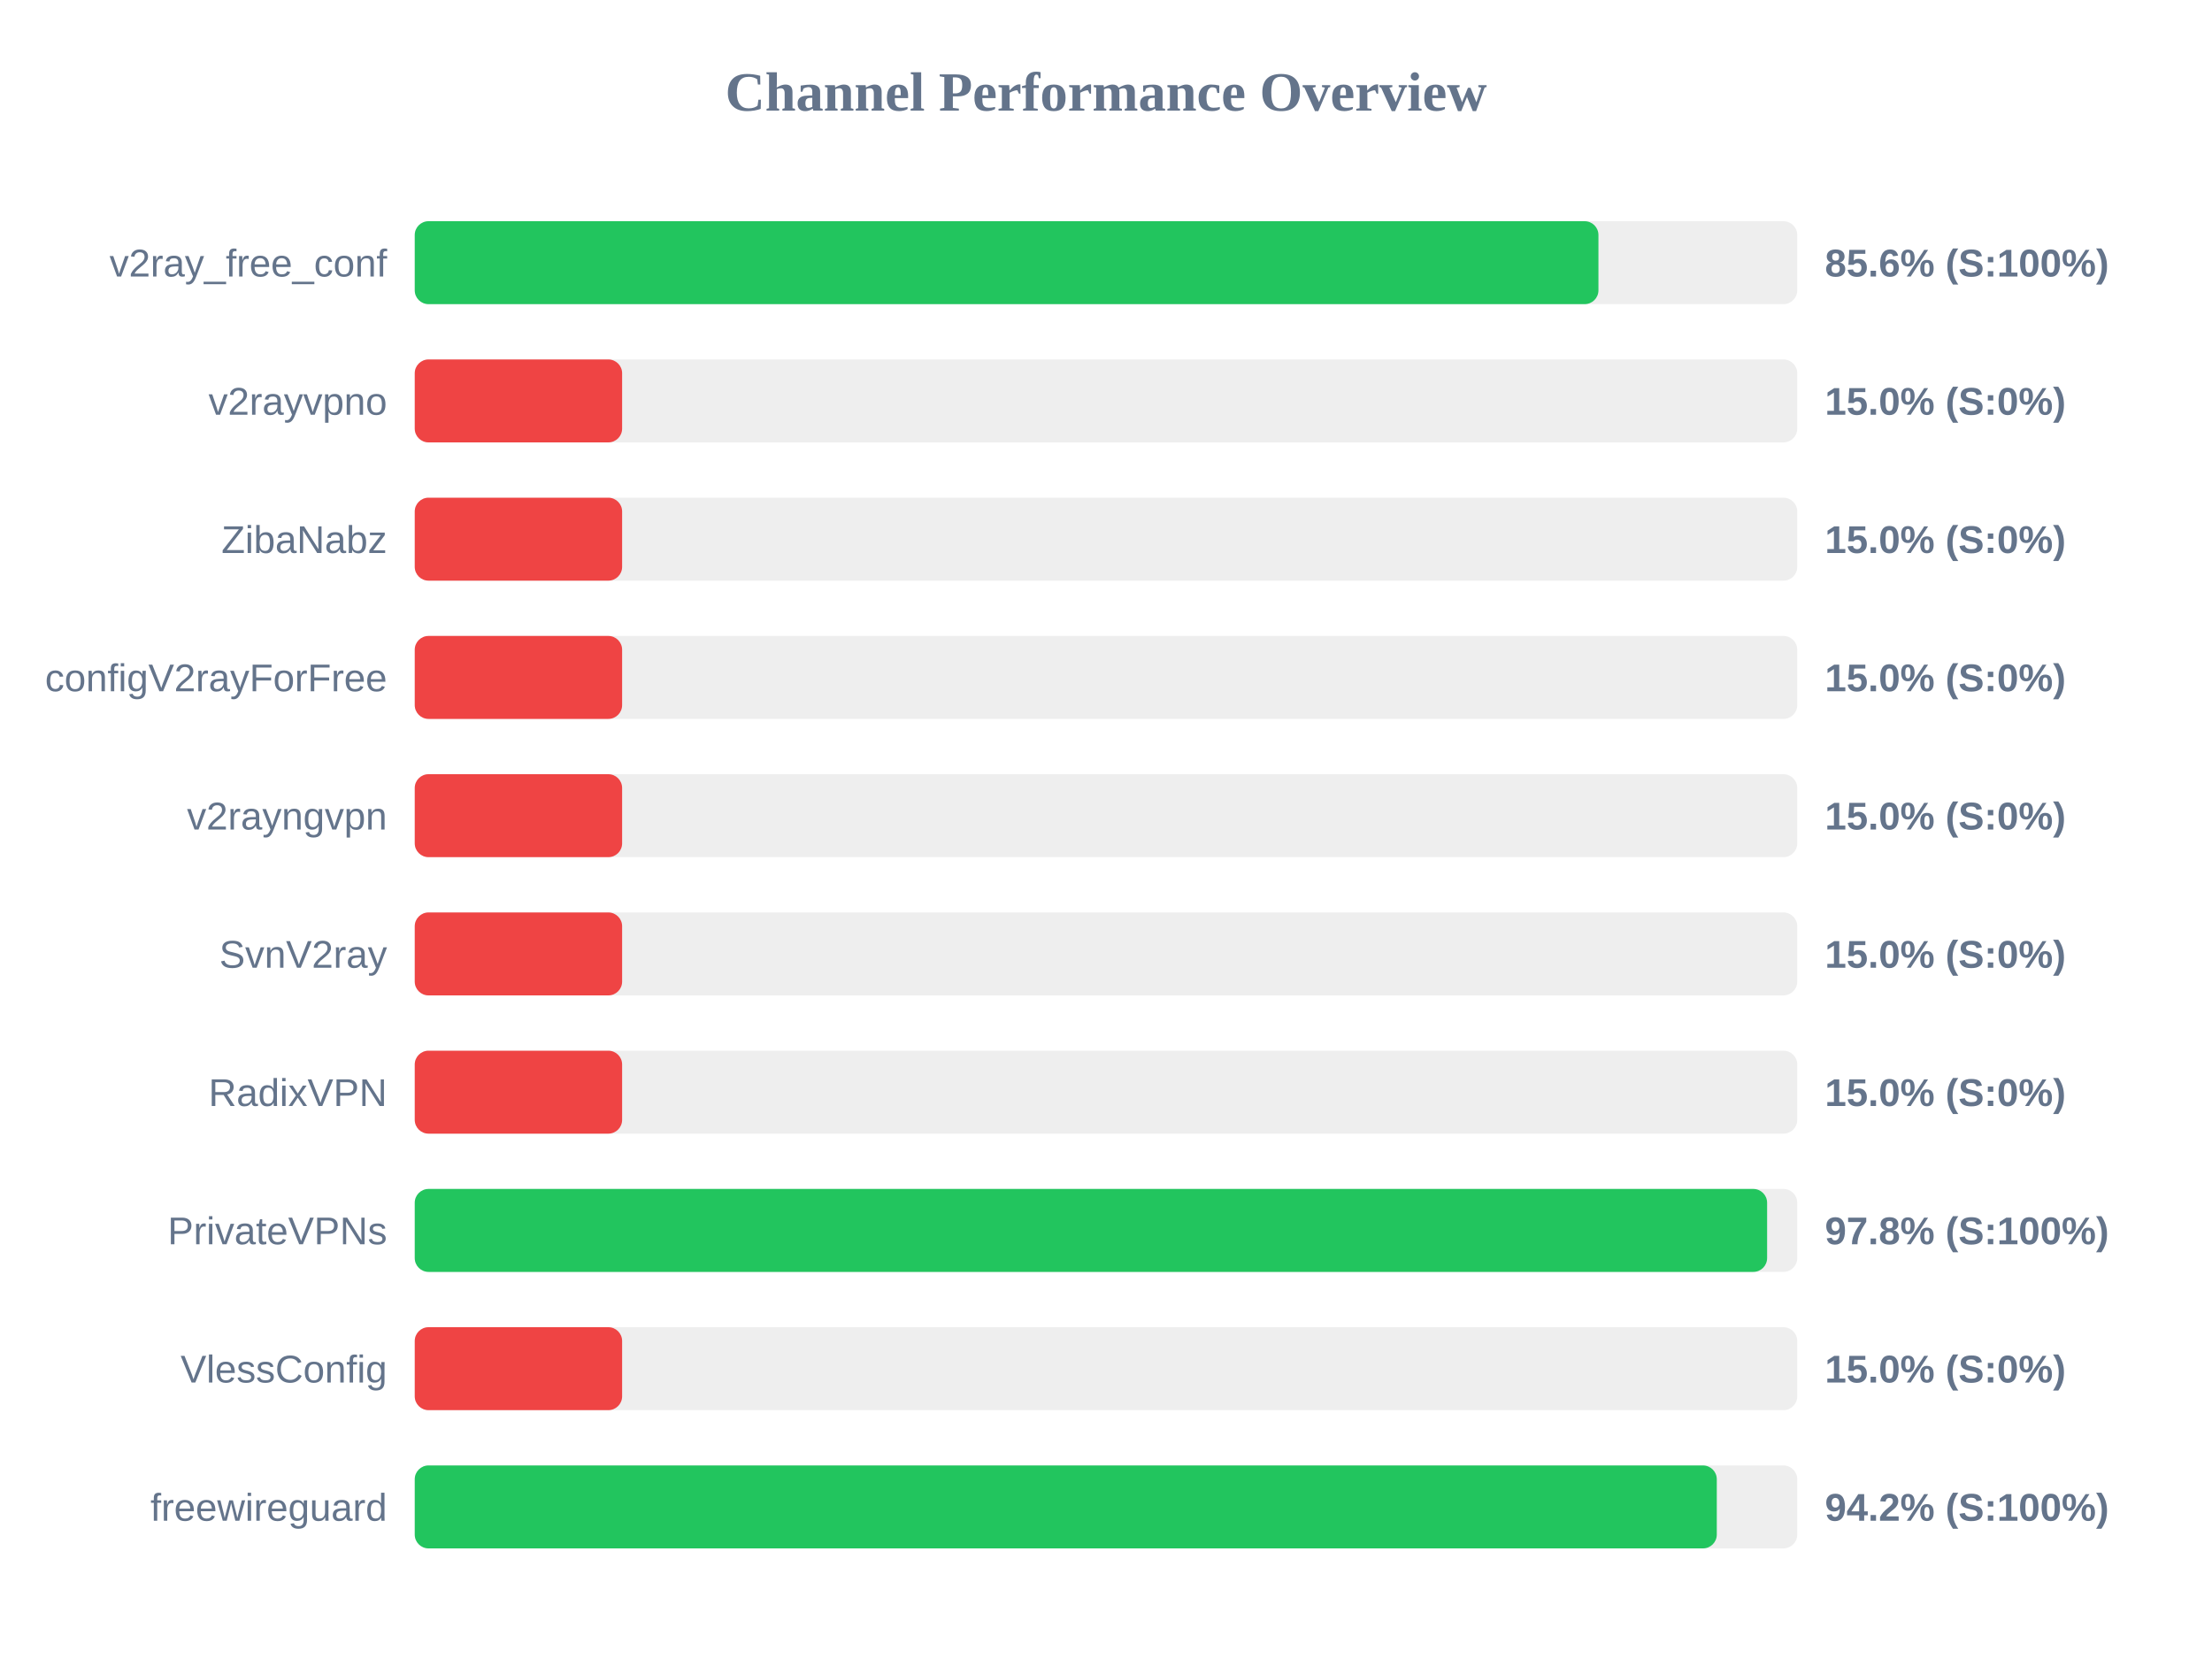
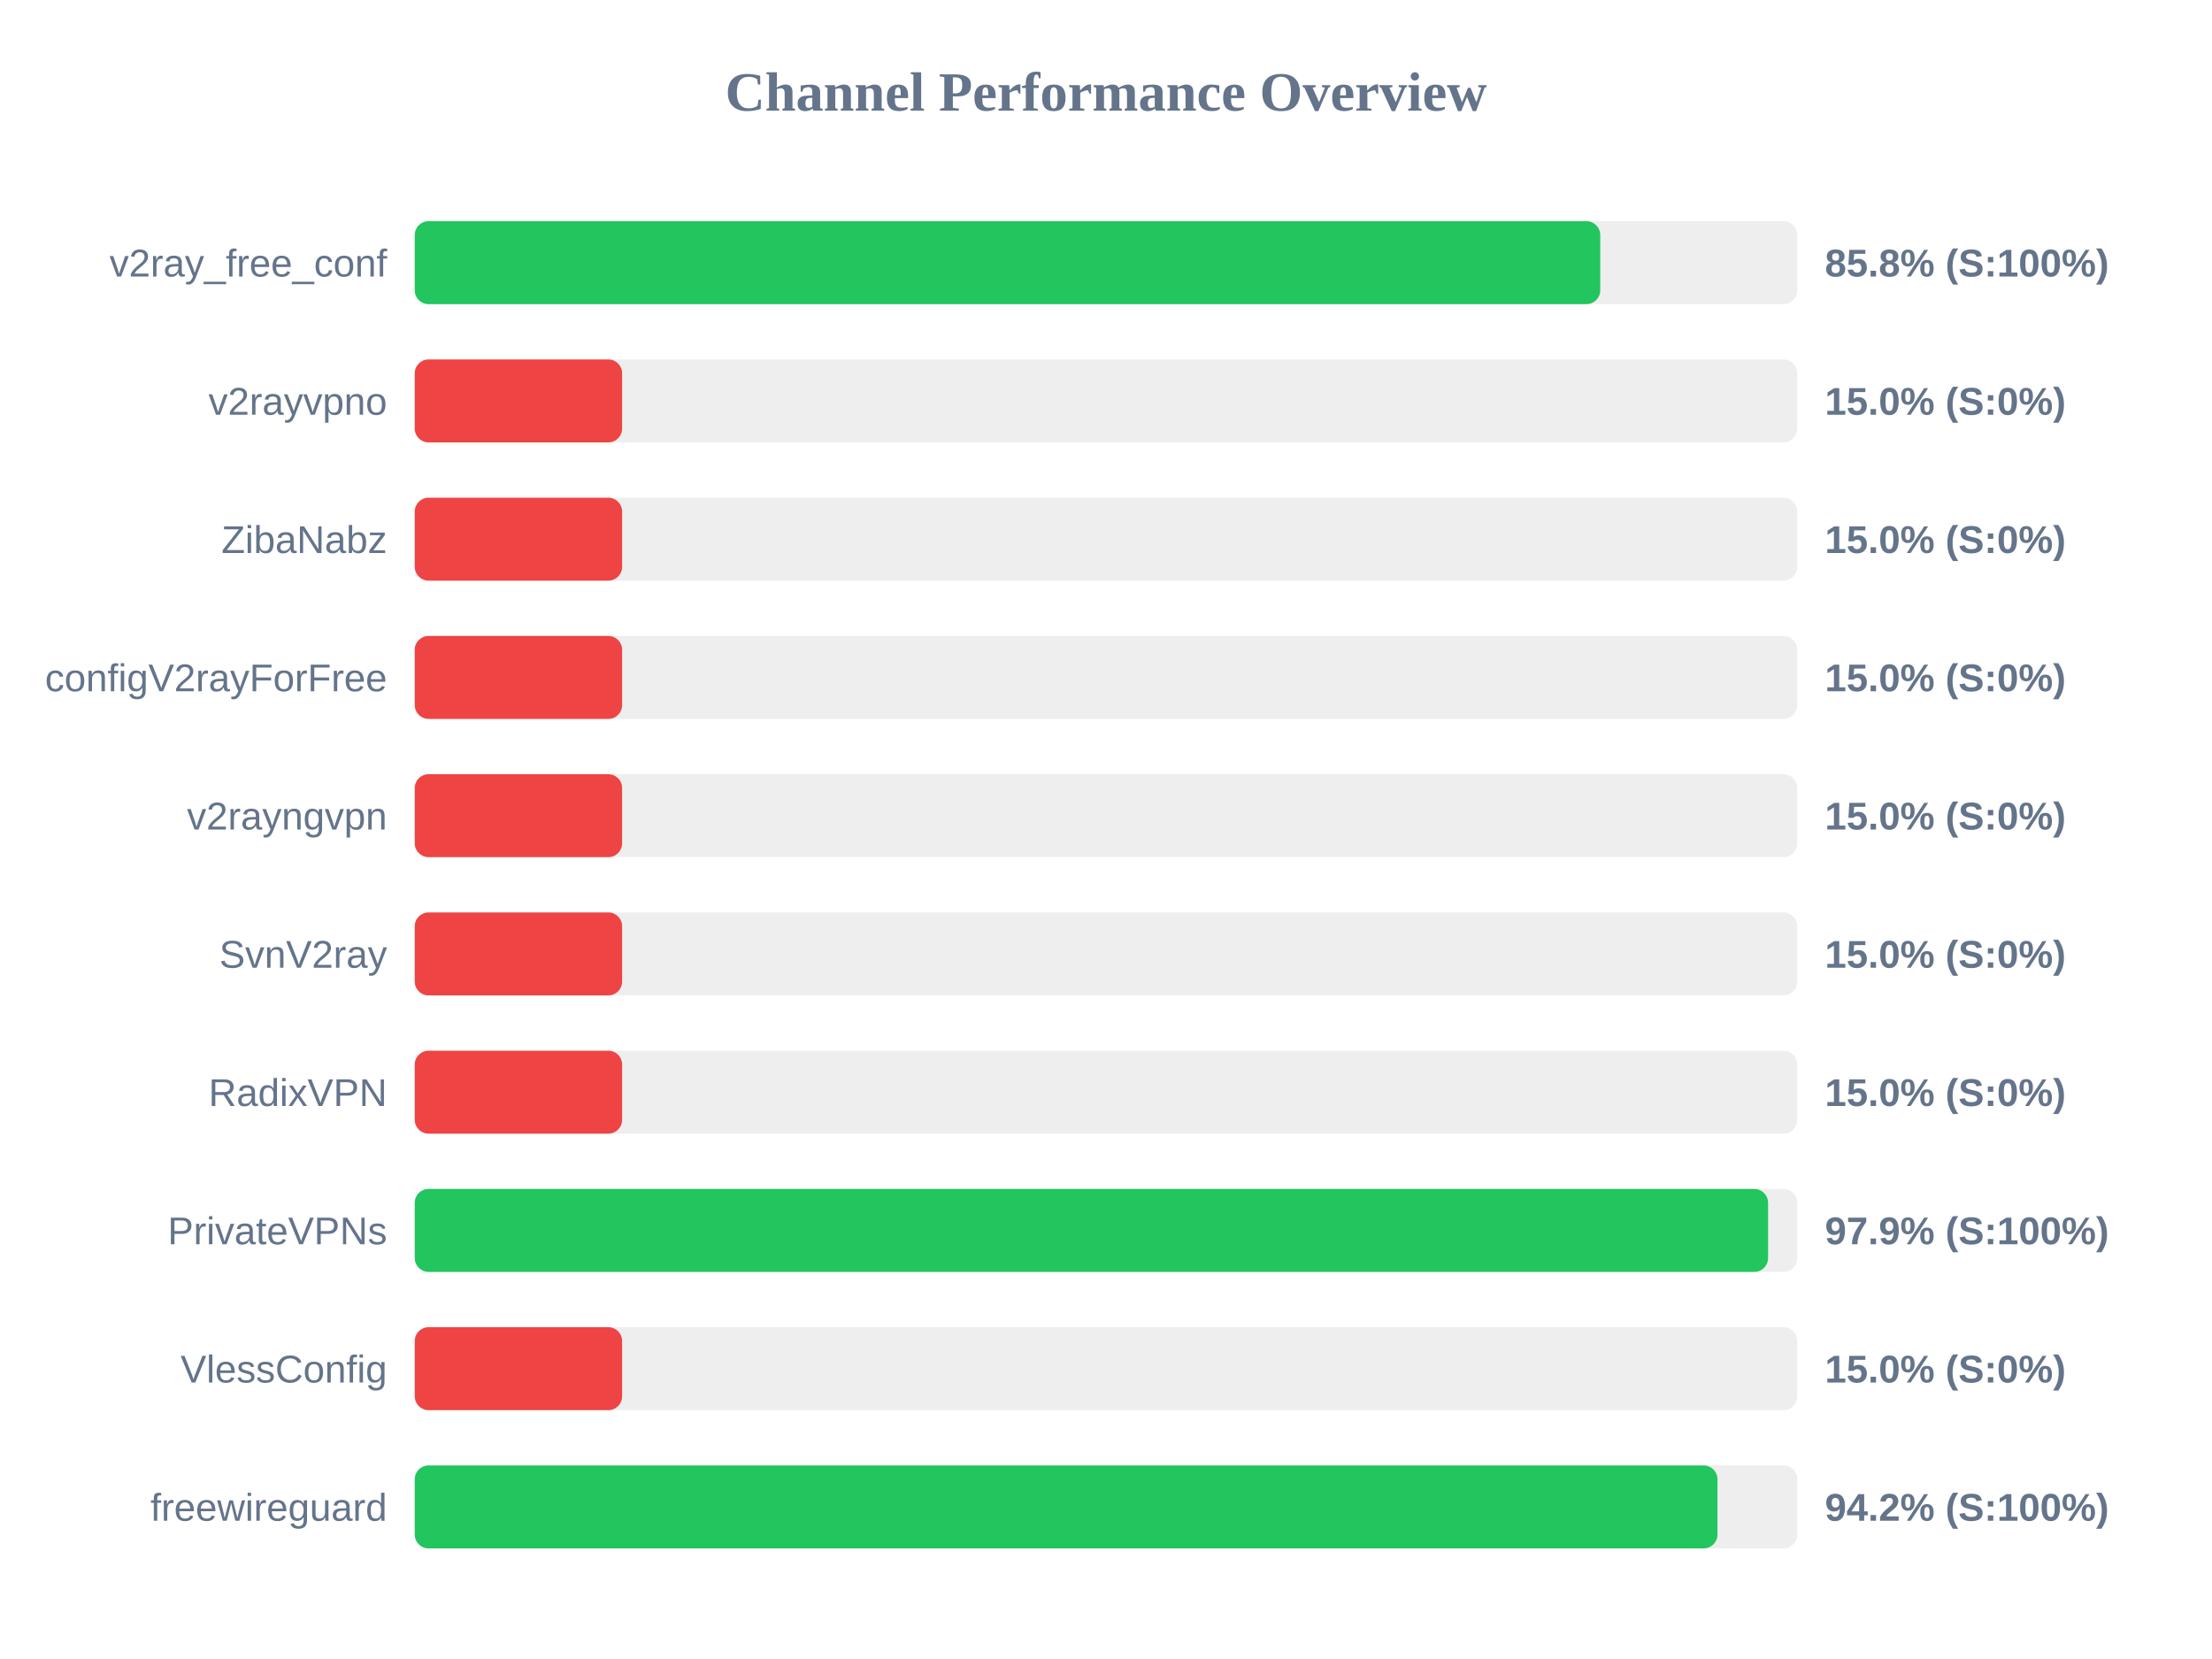
<svg xmlns="http://www.w3.org/2000/svg" width="800" height="600" version="1.1">
  <style>
        .row { font: 14px Arial; fill: #64748b; }
        .score { font: bold 14px Arial; fill: #64748b; }
    </style>
  <text x="400" y="40" text-anchor="middle" font-size="20px" font-weight="bold" fill="#64748b">Channel Performance Overview</text>
  <rect x="150" y="80" width="500" height="30" fill="#eee" rx="5" />
-   <rect x="150" y="80" width="428.1" height="30" fill="#22c55e" rx="5" />
+   <rect x="150" y="80" width="428.75" height="30" fill="#22c55e" rx="5" />
  <text x="140" y="100" text-anchor="end" class="row">v2ray_free_conf</text>
-   <text x="660" y="100" text-anchor="start" class="score">85.6% (S:100%)</text>
+   <text x="660" y="100" text-anchor="start" class="score">85.8% (S:100%)</text>
  <rect x="150" y="130" width="500" height="30" fill="#eee" rx="5" />
  <rect x="150" y="130" width="75.0" height="30" fill="#ef4444" rx="5" />
  <text x="140" y="150" text-anchor="end" class="row">v2rayvpno</text>
  <text x="660" y="150" text-anchor="start" class="score">15.0% (S:0%)</text>
  <rect x="150" y="180" width="500" height="30" fill="#eee" rx="5" />
  <rect x="150" y="180" width="75.0" height="30" fill="#ef4444" rx="5" />
  <text x="140" y="200" text-anchor="end" class="row">ZibaNabz</text>
  <text x="660" y="200" text-anchor="start" class="score">15.0% (S:0%)</text>
  <rect x="150" y="230" width="500" height="30" fill="#eee" rx="5" />
  <rect x="150" y="230" width="75.0" height="30" fill="#ef4444" rx="5" />
  <text x="140" y="250" text-anchor="end" class="row">configV2rayForFree</text>
  <text x="660" y="250" text-anchor="start" class="score">15.0% (S:0%)</text>
  <rect x="150" y="280" width="500" height="30" fill="#eee" rx="5" />
  <rect x="150" y="280" width="75.0" height="30" fill="#ef4444" rx="5" />
  <text x="140" y="300" text-anchor="end" class="row">v2rayngvpn</text>
  <text x="660" y="300" text-anchor="start" class="score">15.0% (S:0%)</text>
  <rect x="150" y="330" width="500" height="30" fill="#eee" rx="5" />
  <rect x="150" y="330" width="75.0" height="30" fill="#ef4444" rx="5" />
  <text x="140" y="350" text-anchor="end" class="row">SvnV2ray</text>
  <text x="660" y="350" text-anchor="start" class="score">15.0% (S:0%)</text>
  <rect x="150" y="380" width="500" height="30" fill="#eee" rx="5" />
  <rect x="150" y="380" width="75.0" height="30" fill="#ef4444" rx="5" />
  <text x="140" y="400" text-anchor="end" class="row">RadixVPN</text>
  <text x="660" y="400" text-anchor="start" class="score">15.0% (S:0%)</text>
  <rect x="150" y="430" width="500" height="30" fill="#eee" rx="5" />
-   <rect x="150" y="430" width="489.1" height="30" fill="#22c55e" rx="5" />
+   <rect x="150" y="430" width="489.45" height="30" fill="#22c55e" rx="5" />
  <text x="140" y="450" text-anchor="end" class="row">PrivateVPNs</text>
-   <text x="660" y="450" text-anchor="start" class="score">97.8% (S:100%)</text>
+   <text x="660" y="450" text-anchor="start" class="score">97.9% (S:100%)</text>
  <rect x="150" y="480" width="500" height="30" fill="#eee" rx="5" />
  <rect x="150" y="480" width="75.0" height="30" fill="#ef4444" rx="5" />
  <text x="140" y="500" text-anchor="end" class="row">VlessConfig</text>
  <text x="660" y="500" text-anchor="start" class="score">15.0% (S:0%)</text>
  <rect x="150" y="530" width="500" height="30" fill="#eee" rx="5" />
-   <rect x="150" y="530" width="470.9" height="30" fill="#22c55e" rx="5" />
+   <rect x="150" y="530" width="471.15" height="30" fill="#22c55e" rx="5" />
  <text x="140" y="550" text-anchor="end" class="row">freewireguard</text>
  <text x="660" y="550" text-anchor="start" class="score">94.2% (S:100%)</text>
</svg>
